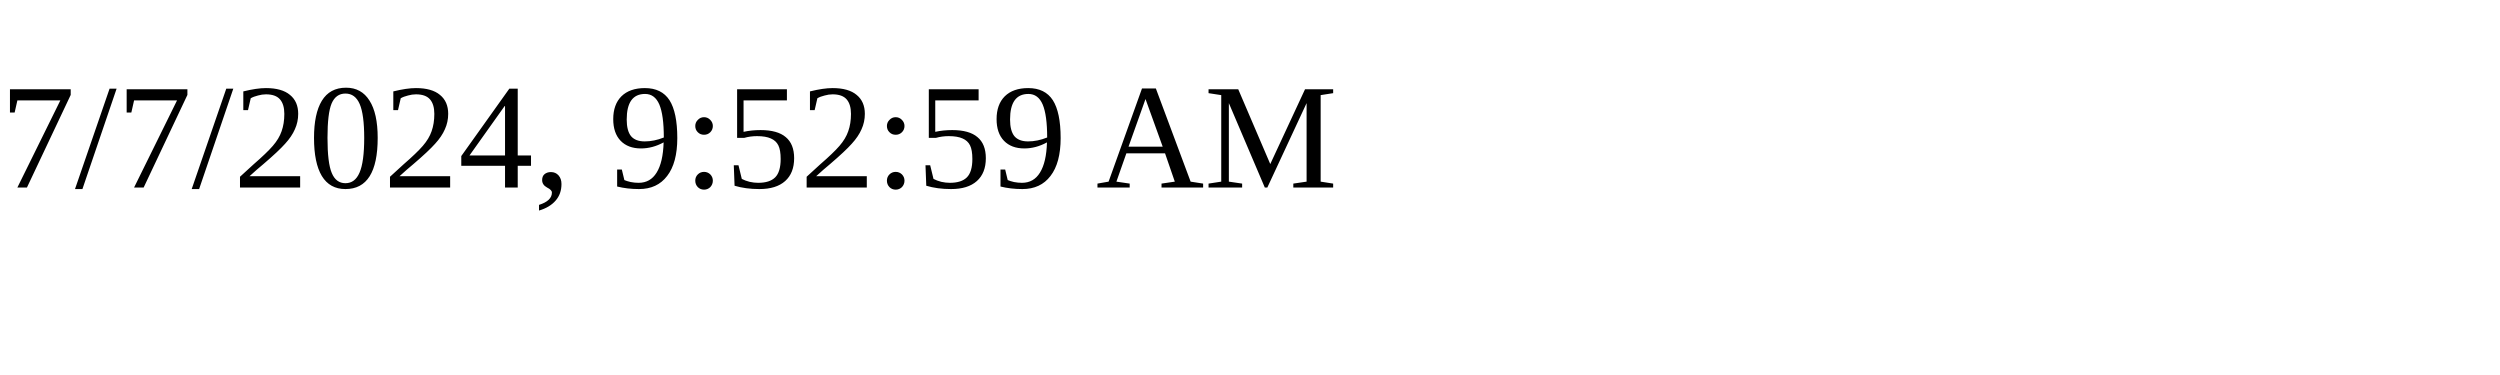
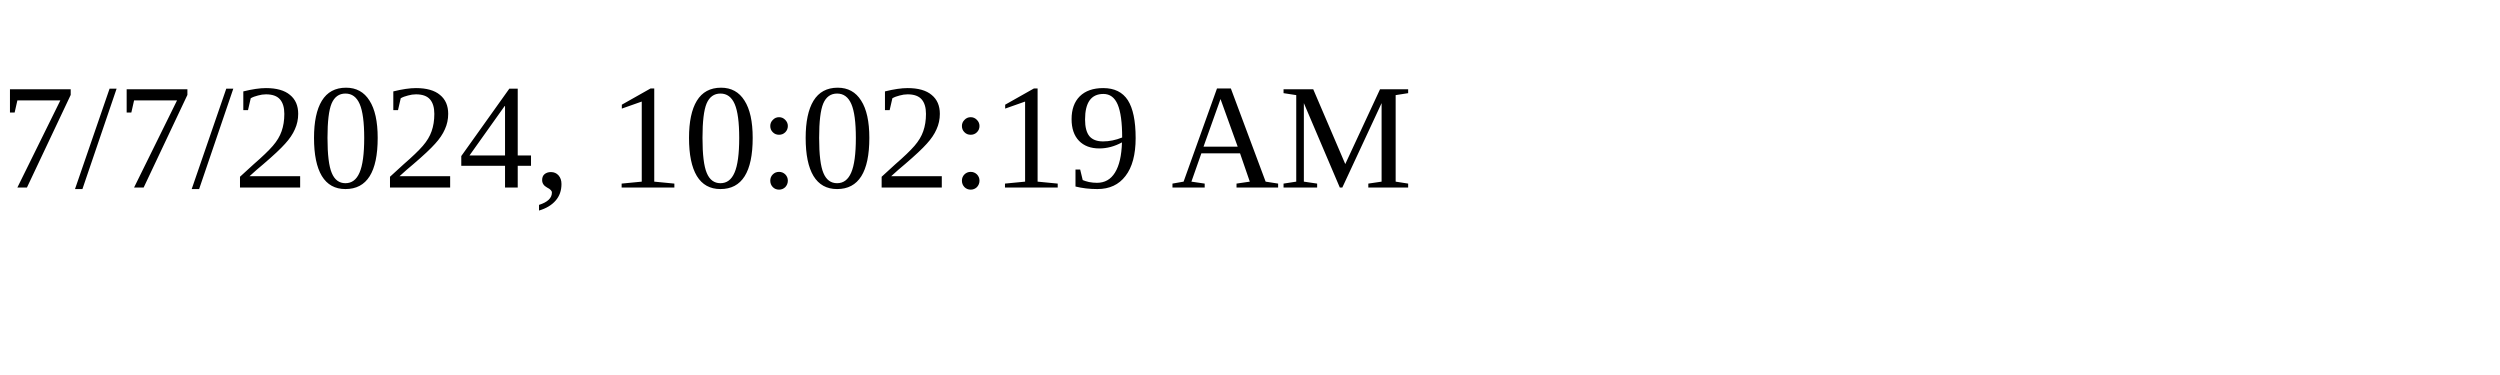
<svg xmlns="http://www.w3.org/2000/svg" height="30" width="200">
-   <text x="0" y="15">7/7/2024, 9:52:59 AM</text>
+   <text x="0" y="15">7/7/2024, 10:02:19 AM</text>
</svg>
